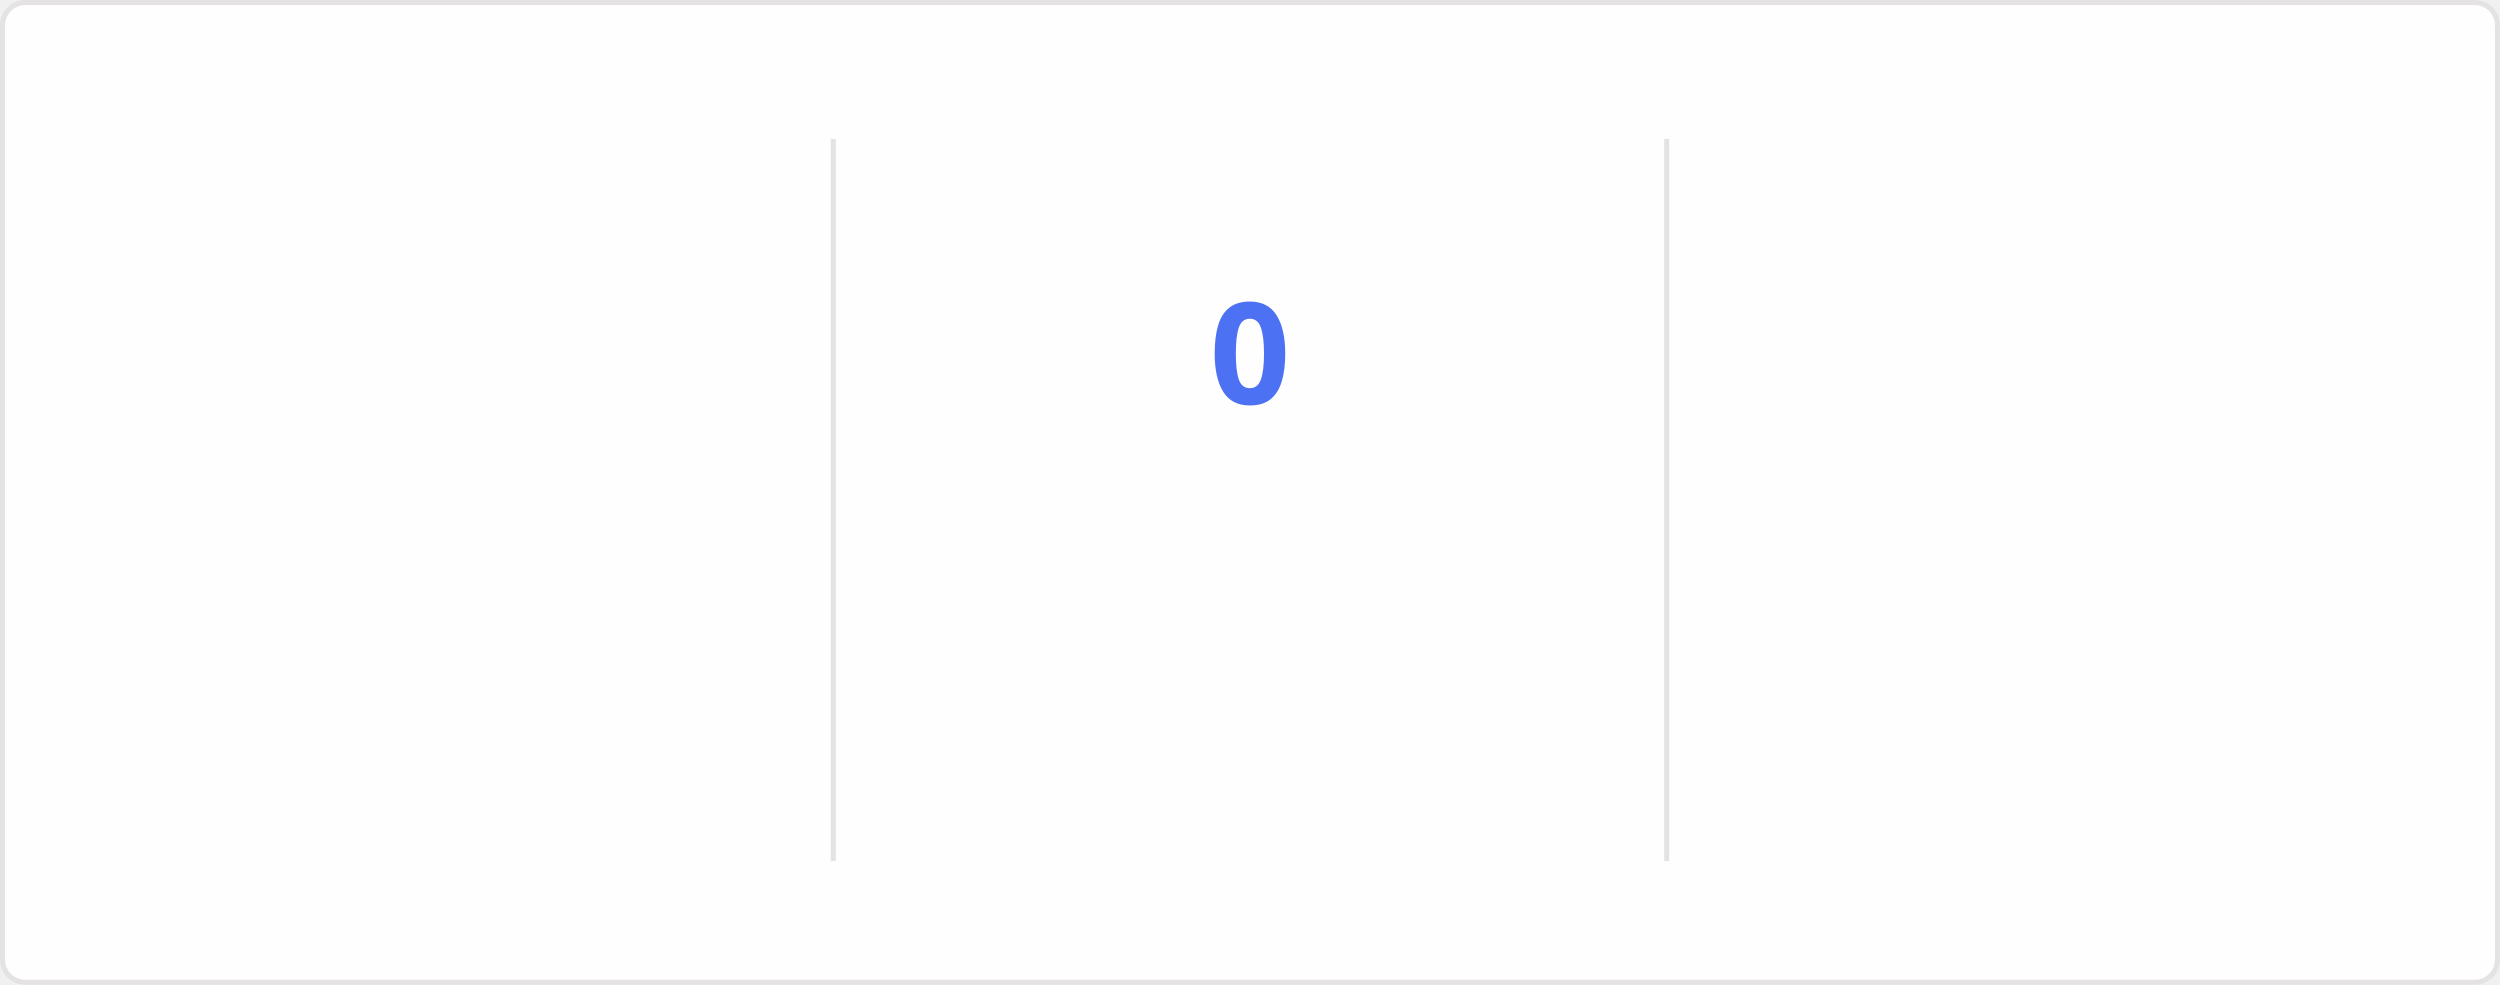
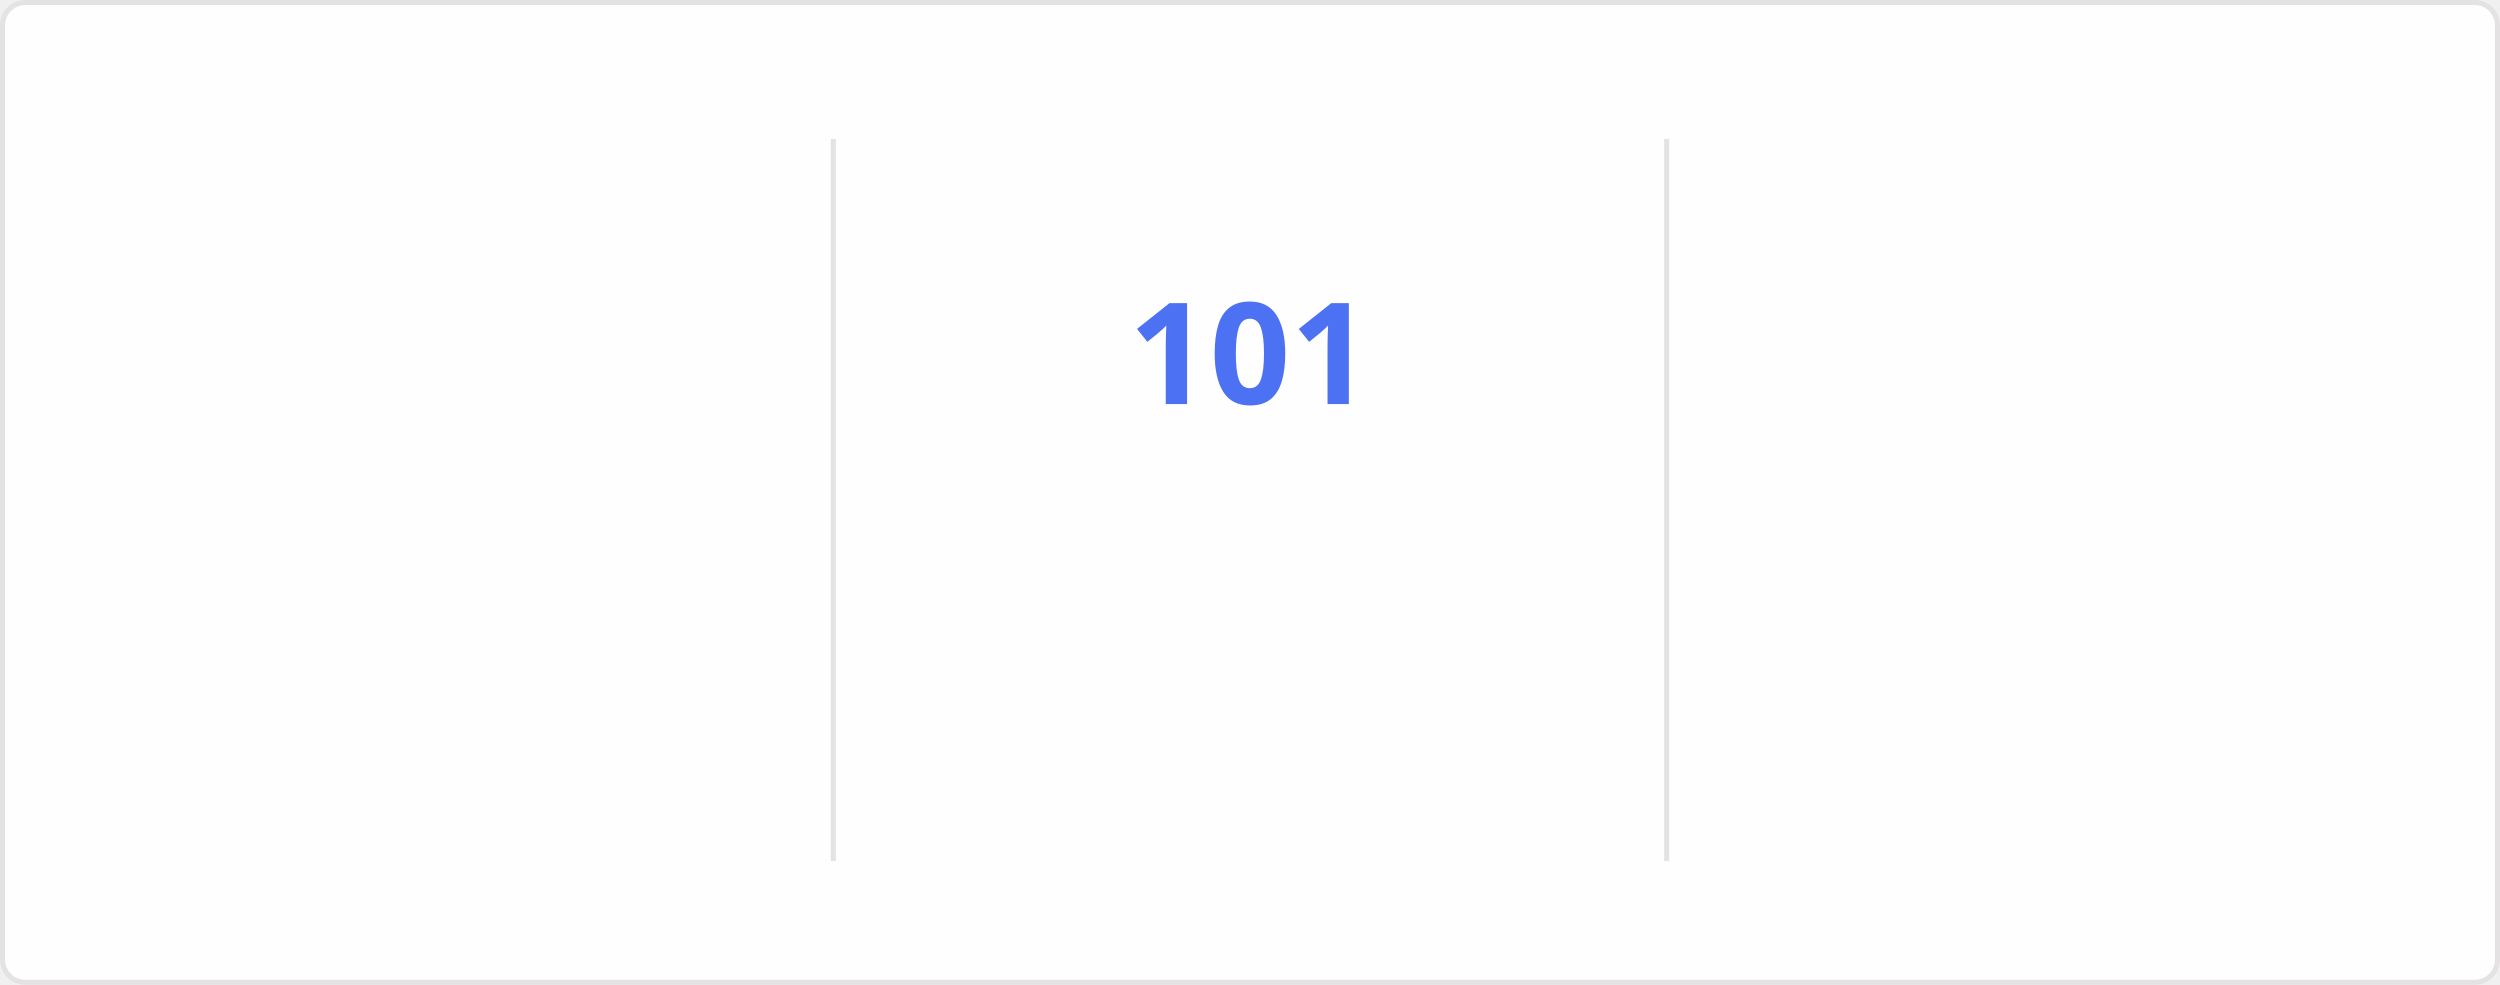
<svg xmlns="http://www.w3.org/2000/svg" style="isolation: isolate" viewBox="0 0 495 195" width="495px" height="195px" direction="ltr">
  <style>
    @keyframes currstreak {
      0% { font-size: 3px; opacity: 0.2; }
      80% { font-size: 34px; opacity: 1; }
      100% { font-size: 28px; opacity: 1; }
    }
    @keyframes fadein {
      0% { opacity: 0; }
      100% { opacity: 1; }
    }
    .big-number {
      font-family: "Segoe UI", Ubuntu, sans-serif;
      font-weight: 700;
      font-size: 28px;
      fill: #2f80ed;
    }
    .label {
      font-family: "Segoe UI", Ubuntu, sans-serif;
      font-weight: 400;
      font-size: 14px;
      fill: #2f80ed;
    }
    .range-text {
      font-family: "Segoe UI", Ubuntu, sans-serif;
      font-weight: 400;
      font-size: 12px;
      fill: #434d58;
    }
    .current-streak-num {
      font-family: "Segoe UI", Ubuntu, sans-serif;
      font-weight: 700;
      font-size: 28px;
      fill: #4c71f2;
    }</style>
  <defs>
    <clipPath id="outer_rectangle">
      <rect width="495" height="195" rx="4.5" />
    </clipPath>
    <mask id="mask_out_ring_behind_fire">
      <rect width="495" height="195" fill="white" />
      <ellipse id="mask-ellipse" cx="247.5" cy="32" rx="13" ry="18" fill="black" />
    </mask>
  </defs>
  <g clip-path="url(#outer_rectangle)">
    <g style="isolation: isolate">
      <rect fill="#fffefe" rx="4.5" x="0.5" y="0.5" width="494" height="194" stroke="#e4e2e2" />
    </g>
    <g style="isolation: isolate">
      <line x1="165" y1="28" x2="165" y2="170" vector-effect="non-scaling-stroke" stroke-width="1" stroke="#e4e2e2" stroke-linejoin="miter" stroke-linecap="square" stroke-miterlimit="3" />
      <line x1="330" y1="28" x2="330" y2="170" vector-effect="non-scaling-stroke" stroke-width="1" stroke="#e4e2e2" stroke-linejoin="miter" stroke-linecap="square" stroke-miterlimit="3" />
    </g>
    <g style="isolation: isolate">
      <g transform="translate(82.5, 48)">
        <text x="0" y="32" stroke-width="0" text-anchor="middle" class="big-number" style="opacity: 0; animation: fadein 0.5s linear forwards 0.6s">
            7.3K
          </text>
      </g>
      <g transform="translate(82.5, 84)">
        <text x="0" y="32" stroke-width="0" text-anchor="middle" class="label" style="opacity: 0; animation: fadein 0.5s linear forwards 0.7s">
            Total Contributions
          </text>
      </g>
      <g transform="translate(82.5, 114)">
        <text x="0" y="32" stroke-width="0" text-anchor="middle" class="range-text" style="opacity: 0; animation: fadein 0.5s linear forwards 0.8s">
            Oct 19 - Present
          </text>
      </g>
    </g>
    <g style="isolation: isolate">
      <g mask="url(#mask_out_ring_behind_fire)">
        <circle cx="247.5" cy="71" r="40" fill="none" stroke="#2f80ed" stroke-width="5" style="opacity: 0; animation: fadein 0.5s linear forwards 0.4s" />
      </g>
      <g transform="translate(247.5, 19.5)" stroke-opacity="0" style="opacity: 0; animation: fadein 0.5s linear forwards 0.6s">
        <path d="M -12 -0.5 L 15 -0.5 L 15 23.5 L -12 23.5 L -12 -0.5 Z" fill="none" />
        <path d="M 1.5 0.67 C 1.5 0.67 2.24 3.32 2.24 5.47 C 2.24 7.53 0.89 9.2 -1.17 9.2 C -3.23 9.2 -4.79 7.53 -4.79 5.47 L -4.76 5.11 C -6.78 7.51 -8 10.62 -8 13.99 C -8 18.41 -4.42 22 0 22 C 4.42 22 8 18.41 8 13.99 C 8 8.6 5.41 3.79 1.5 0.67 Z M -0.29 19 C -2.07 19 -3.51 17.6 -3.51 15.86 C -3.51 14.24 -2.46 13.1 -0.7 12.74 C 1.07 12.38 2.9 11.53 3.92 10.16 C 4.31 11.45 4.51 12.81 4.51 14.2 C 4.51 16.85 2.36 19 -0.29 19 Z" fill="#2f80ed" stroke-opacity="0" />
      </g>
      <g transform="translate(247.5, 48)">
        <text x="0" y="32" stroke-width="0" text-anchor="middle" class="current-streak-num" style="animation: currstreak 0.6s linear forwards">
-             0
+             101
          </text>
      </g>
      <g transform="translate(247.5, 108)">
        <text x="0" y="32" stroke-width="0" text-anchor="middle" class="label" style="opacity: 0; animation: fadein 0.5s linear forwards 0.9s">
            Current Streak
          </text>
      </g>
      <g transform="translate(247.5, 145)">
        <text x="0" y="21" stroke-width="0" text-anchor="middle" class="range-text" style="opacity: 0; animation: fadein 0.5s linear forwards 0.9s">
-             0 days
+             Jul 12 - Oct 20
          </text>
      </g>
    </g>
    <g style="isolation: isolate">
      <g transform="translate(412.5, 48)">
        <text x="0" y="32" stroke-width="0" text-anchor="middle" class="big-number" style="opacity: 0; animation: fadein 0.5s linear forwards 1.2s">
-             100
+             101
          </text>
      </g>
      <g transform="translate(412.5, 84)">
        <text x="0" y="32" stroke-width="0" text-anchor="middle" class="label" style="opacity: 0; animation: fadein 0.5s linear forwards 1.3s">
            Longest Streak
          </text>
      </g>
      <g transform="translate(412.5, 114)">
        <text x="0" y="32" stroke-width="0" text-anchor="middle" class="range-text" style="opacity: 0; animation: fadein 0.5s linear forwards 1.4s">
-             Jul 12 - Oct 19
+             Jul 12 - Oct 20
          </text>
      </g>
    </g>
  </g>
</svg>
